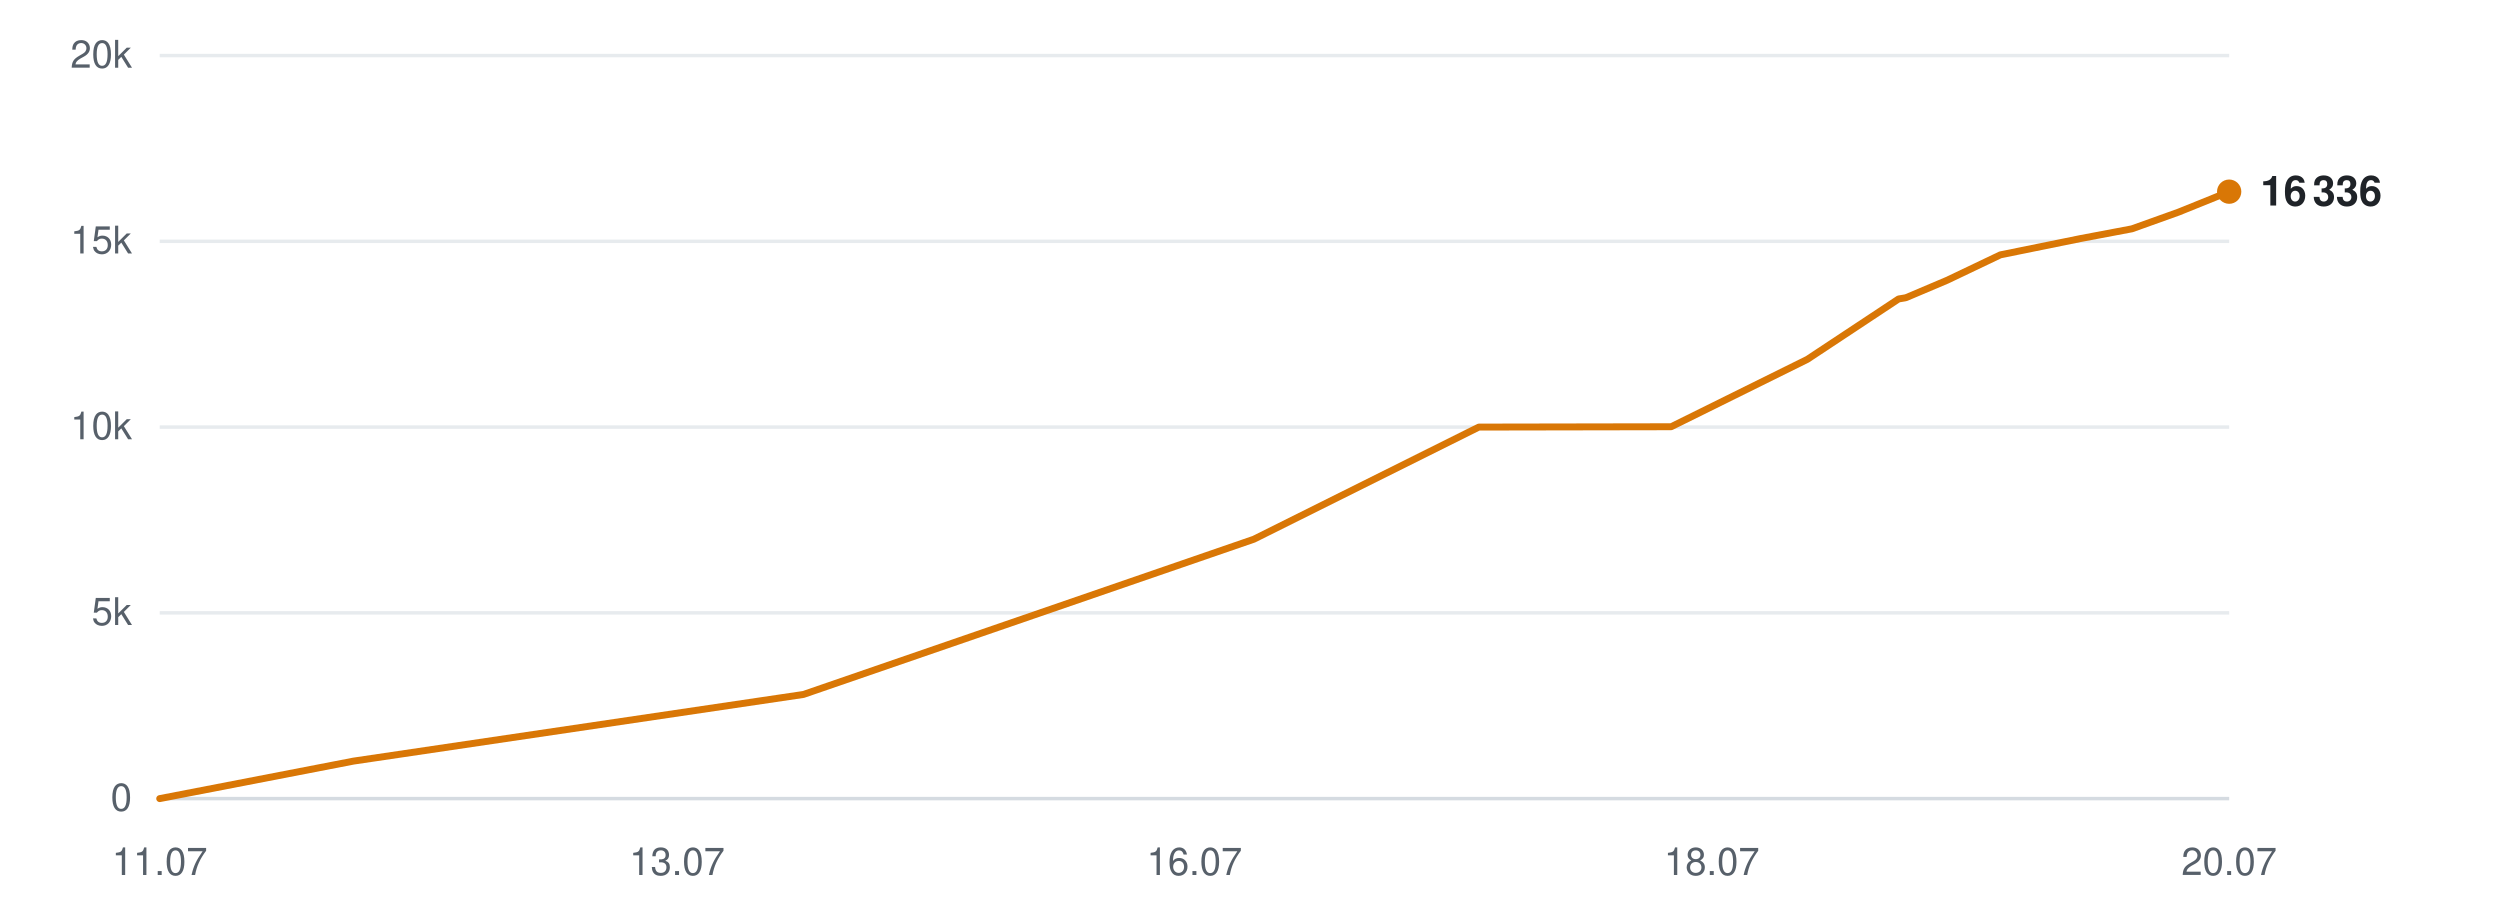
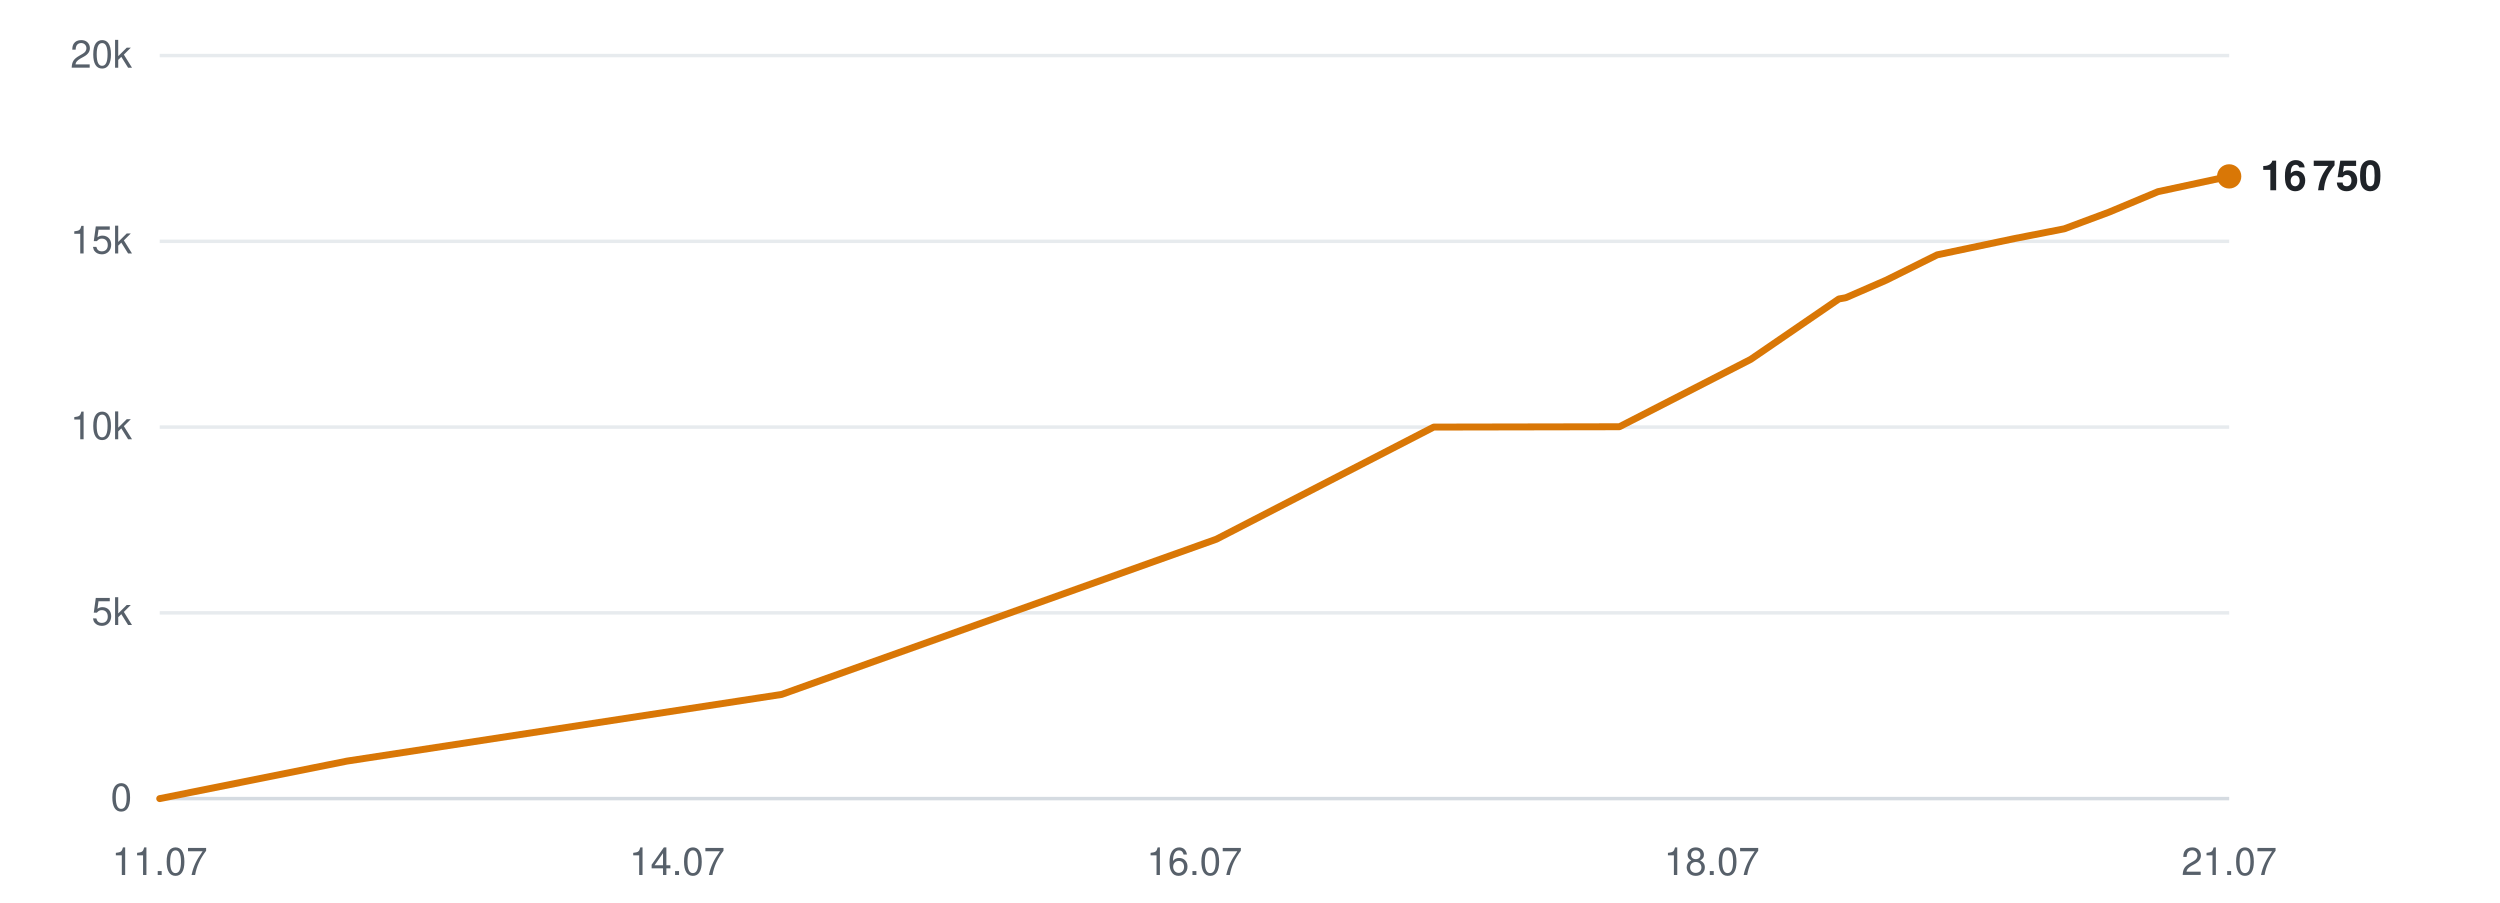
<svg xmlns="http://www.w3.org/2000/svg" viewBox="0 0 720 260" width="720" height="260" role="img" aria-label="Subscribers over time">
  <line x1="46" y1="230.0" x2="642" y2="230.0" stroke="#d0d7de" stroke-width="1" opacity="0.9" />
  <text x="38" y="233.5" text-anchor="end" font-family="-apple-system,BlinkMacSystemFont,'Segoe UI',Helvetica,Arial,sans-serif" font-size="11" fill="#57606a">0</text>
  <line x1="46" y1="176.5" x2="642" y2="176.5" stroke="#d0d7de" stroke-width="1" opacity="0.5" />
  <text x="38" y="180.0" text-anchor="end" font-family="-apple-system,BlinkMacSystemFont,'Segoe UI',Helvetica,Arial,sans-serif" font-size="11" fill="#57606a">5k</text>
  <line x1="46" y1="123.0" x2="642" y2="123.0" stroke="#d0d7de" stroke-width="1" opacity="0.5" />
  <text x="38" y="126.5" text-anchor="end" font-family="-apple-system,BlinkMacSystemFont,'Segoe UI',Helvetica,Arial,sans-serif" font-size="11" fill="#57606a">10k</text>
  <line x1="46" y1="69.5" x2="642" y2="69.5" stroke="#d0d7de" stroke-width="1" opacity="0.5" />
  <text x="38" y="73.0" text-anchor="end" font-family="-apple-system,BlinkMacSystemFont,'Segoe UI',Helvetica,Arial,sans-serif" font-size="11" fill="#57606a">15k</text>
  <line x1="46" y1="16.0" x2="642" y2="16.0" stroke="#d0d7de" stroke-width="1" opacity="0.5" />
  <text x="38" y="19.5" text-anchor="end" font-family="-apple-system,BlinkMacSystemFont,'Segoe UI',Helvetica,Arial,sans-serif" font-size="11" fill="#57606a">20k</text>
  <text x="46.0" y="252" text-anchor="middle" font-family="-apple-system,BlinkMacSystemFont,'Segoe UI',Helvetica,Arial,sans-serif" font-size="11" fill="#57606a">11.07</text>
-   <text x="195.0" y="252" text-anchor="middle" font-family="-apple-system,BlinkMacSystemFont,'Segoe UI',Helvetica,Arial,sans-serif" font-size="11" fill="#57606a">13.07</text>
+   <text x="195.0" y="252" text-anchor="middle" font-family="-apple-system,BlinkMacSystemFont,'Segoe UI',Helvetica,Arial,sans-serif" font-size="11" fill="#57606a">14.07</text>
  <text x="344.0" y="252" text-anchor="middle" font-family="-apple-system,BlinkMacSystemFont,'Segoe UI',Helvetica,Arial,sans-serif" font-size="11" fill="#57606a">16.07</text>
  <text x="493.0" y="252" text-anchor="middle" font-family="-apple-system,BlinkMacSystemFont,'Segoe UI',Helvetica,Arial,sans-serif" font-size="11" fill="#57606a">18.07</text>
-   <text x="642.0" y="252" text-anchor="middle" font-family="-apple-system,BlinkMacSystemFont,'Segoe UI',Helvetica,Arial,sans-serif" font-size="11" fill="#57606a">20.07</text>
-   <polyline points="46.0,230.0 101.8,219.2 231.4,200.0 361.1,155.3 425.9,123.0 481.3,122.9 520.5,103.5 546.8,86.1 548.6,85.8 549.0,85.7 560.8,80.7 576.1,73.4 599.2,68.7 614.0,65.9 627.4,61.1 642.0,55.2" fill="none" stroke="#d97706" stroke-width="2" stroke-linejoin="round" stroke-linecap="round" />
-   <circle cx="642.0" cy="55.2" r="3.5" fill="#d97706" />
-   <text x="651.0" y="59.2" font-family="-apple-system,BlinkMacSystemFont,'Segoe UI',Helvetica,Arial,sans-serif" font-size="12" font-weight="600" fill="#1f2328">16 336</text>
+   <text x="642.0" y="252" text-anchor="middle" font-family="-apple-system,BlinkMacSystemFont,'Segoe UI',Helvetica,Arial,sans-serif" font-size="11" fill="#57606a">21.07</text>
+   <polyline points="46.0,230.0 99.9,219.2 225.1,200.0 350.3,155.3 412.9,123.0 466.4,122.9 504.2,103.5 529.6,86.1 531.3,85.8 531.7,85.7 543.2,80.7 557.9,73.4 580.2,68.7 594.5,65.9 607.4,61.1 621.5,55.2 642.0,50.8" fill="none" stroke="#d97706" stroke-width="2" stroke-linejoin="round" stroke-linecap="round" />
+   <circle cx="642.0" cy="50.8" r="3.5" fill="#d97706" />
+   <text x="651.0" y="54.8" font-family="-apple-system,BlinkMacSystemFont,'Segoe UI',Helvetica,Arial,sans-serif" font-size="12" font-weight="600" fill="#1f2328">16 750</text>
</svg>
